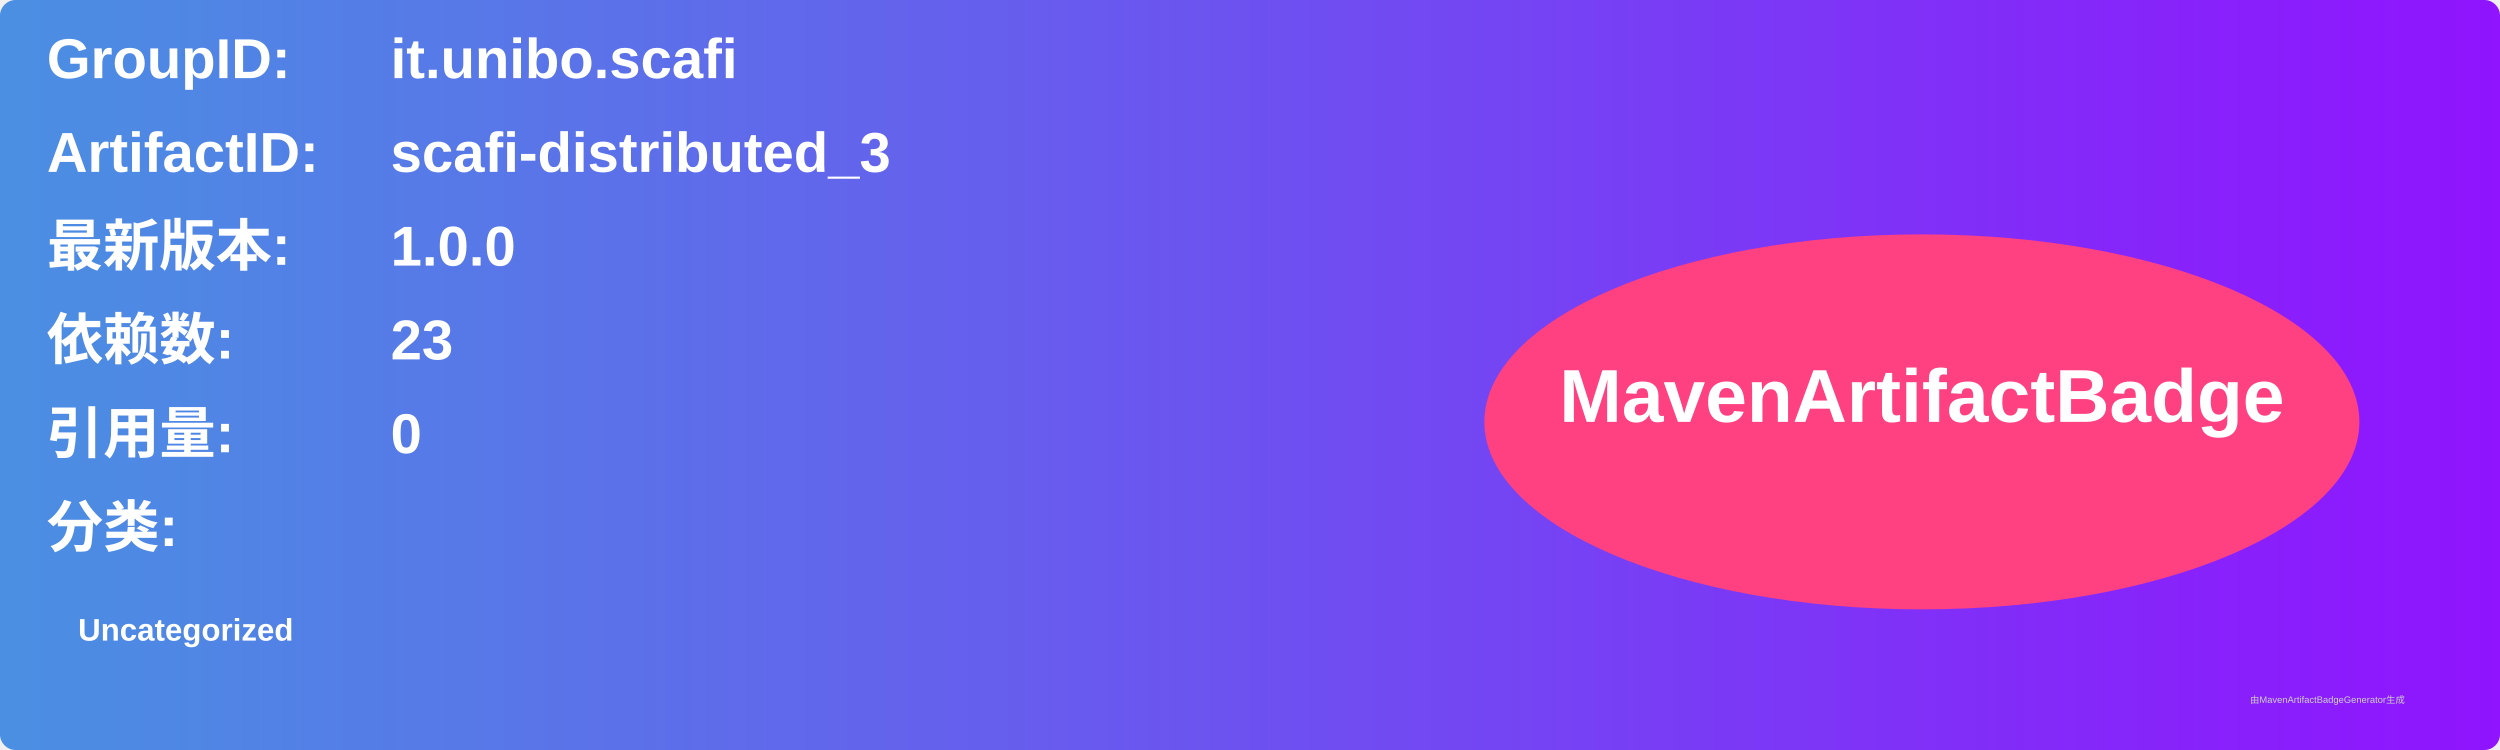
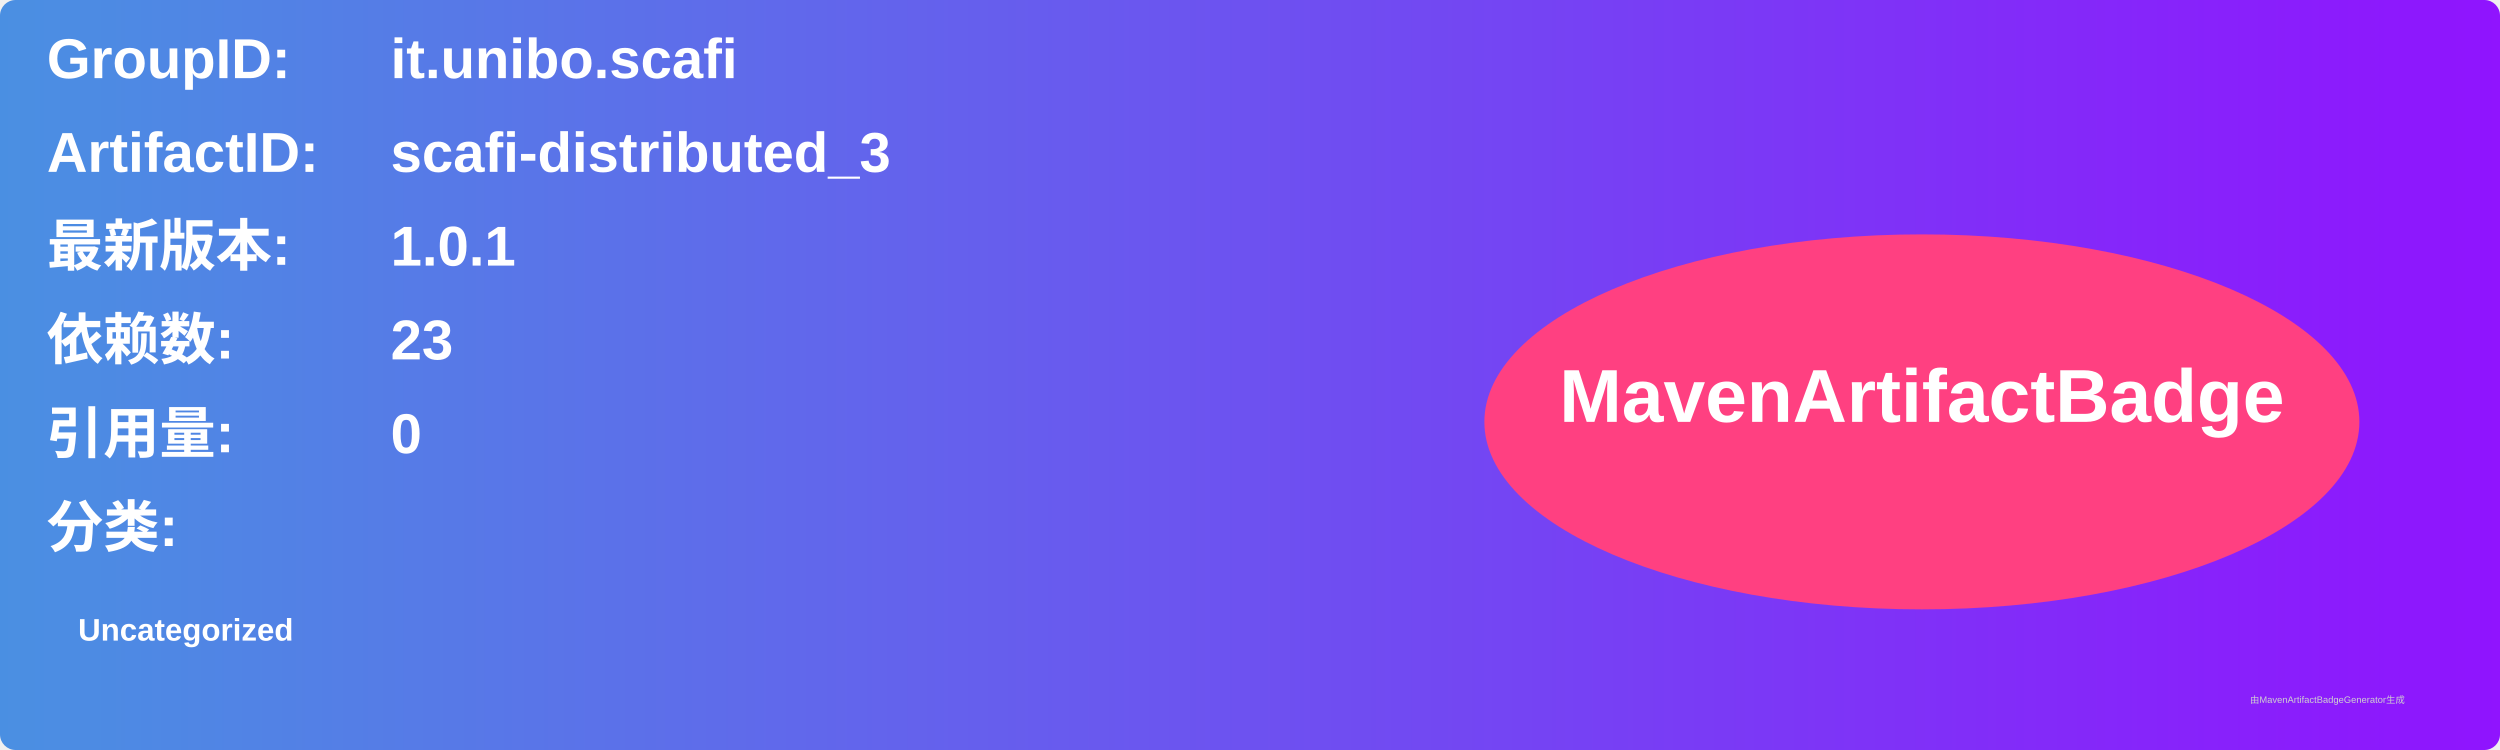
<svg xmlns="http://www.w3.org/2000/svg" width="800" height="240" viewBox="0 0 800 240">
  <linearGradient id="grad" x1="0%" y1="0%" x2="100%" y2="0%">
    <stop offset="0%" stop-color="#4a90e2" />
    <stop offset="100%" stop-color="#9013fe" />
  </linearGradient>
  <rect width="100%" height="100%" rx="5" ry="5" fill="url(#grad)" />
  <g transform="translate(15, 15)">
    <text x="0" y="10" font-family="Arial" font-size="18" fill="white" font-weight="bold" width="260">GroupID:</text>
    <text x="110" y="10" font-family="Arial" font-size="18" fill="white" font-weight="bold" width="460">it.unibo.scafi</text>
    <text x="0" y="40" font-family="Arial" font-size="18" fill="white" font-weight="bold" width="260">ArtifactID:</text>
    <text x="110" y="40" font-family="Arial" font-size="18" fill="white" font-weight="bold" width="460">scafi-distributed_3</text>
    <text x="0" y="70" font-family="Arial" font-size="18" fill="white" font-weight="bold">最新版本:</text>
    <text x="110" y="70" font-family="Arial" font-size="18" fill="white" font-weight="bold">
-       <tspan font-weight="bold">1.0.0</tspan>
+       <tspan font-weight="bold">1.0.1</tspan>
    </text>
    <text x="0" y="100" font-family="Arial" font-size="18" fill="white" font-weight="bold">依赖数: </text>
    <text x="110" y="100" font-family="Arial" font-size="18" fill="white">
      <tspan font-weight="bold">23</tspan>
    </text>
    <text x="0" y="130" font-family="Arial" font-size="18" fill="white" font-weight="bold">引用量: </text>
    <text x="110" y="130" font-family="Arial" font-size="18" fill="white">
      <tspan font-weight="bold">0</tspan>
    </text>
    <text x="0" y="160" font-family="Arial" font-size="18" fill="white" font-weight="bold">分类:</text>
    <text x="10" y="190" font-family="Arial" font-size="10" fill="white">
      <tspan font-weight="bold">Uncategorized</tspan>
    </text>
    <ellipse cx="600" cy="120" rx="140" ry="60" fill="#ff4081" />
    <text x="600" y="120" text-anchor="middle" font-family="Arial" font-size="24" fill="white" font-weight="bold">MavenArtifactBadge</text>
  </g>
  <text x="720" y="225" font-family="Arial" font-size="3" fill="#d0d0d0">由MavenArtifactBadgeGenerator生成</text>
</svg>
